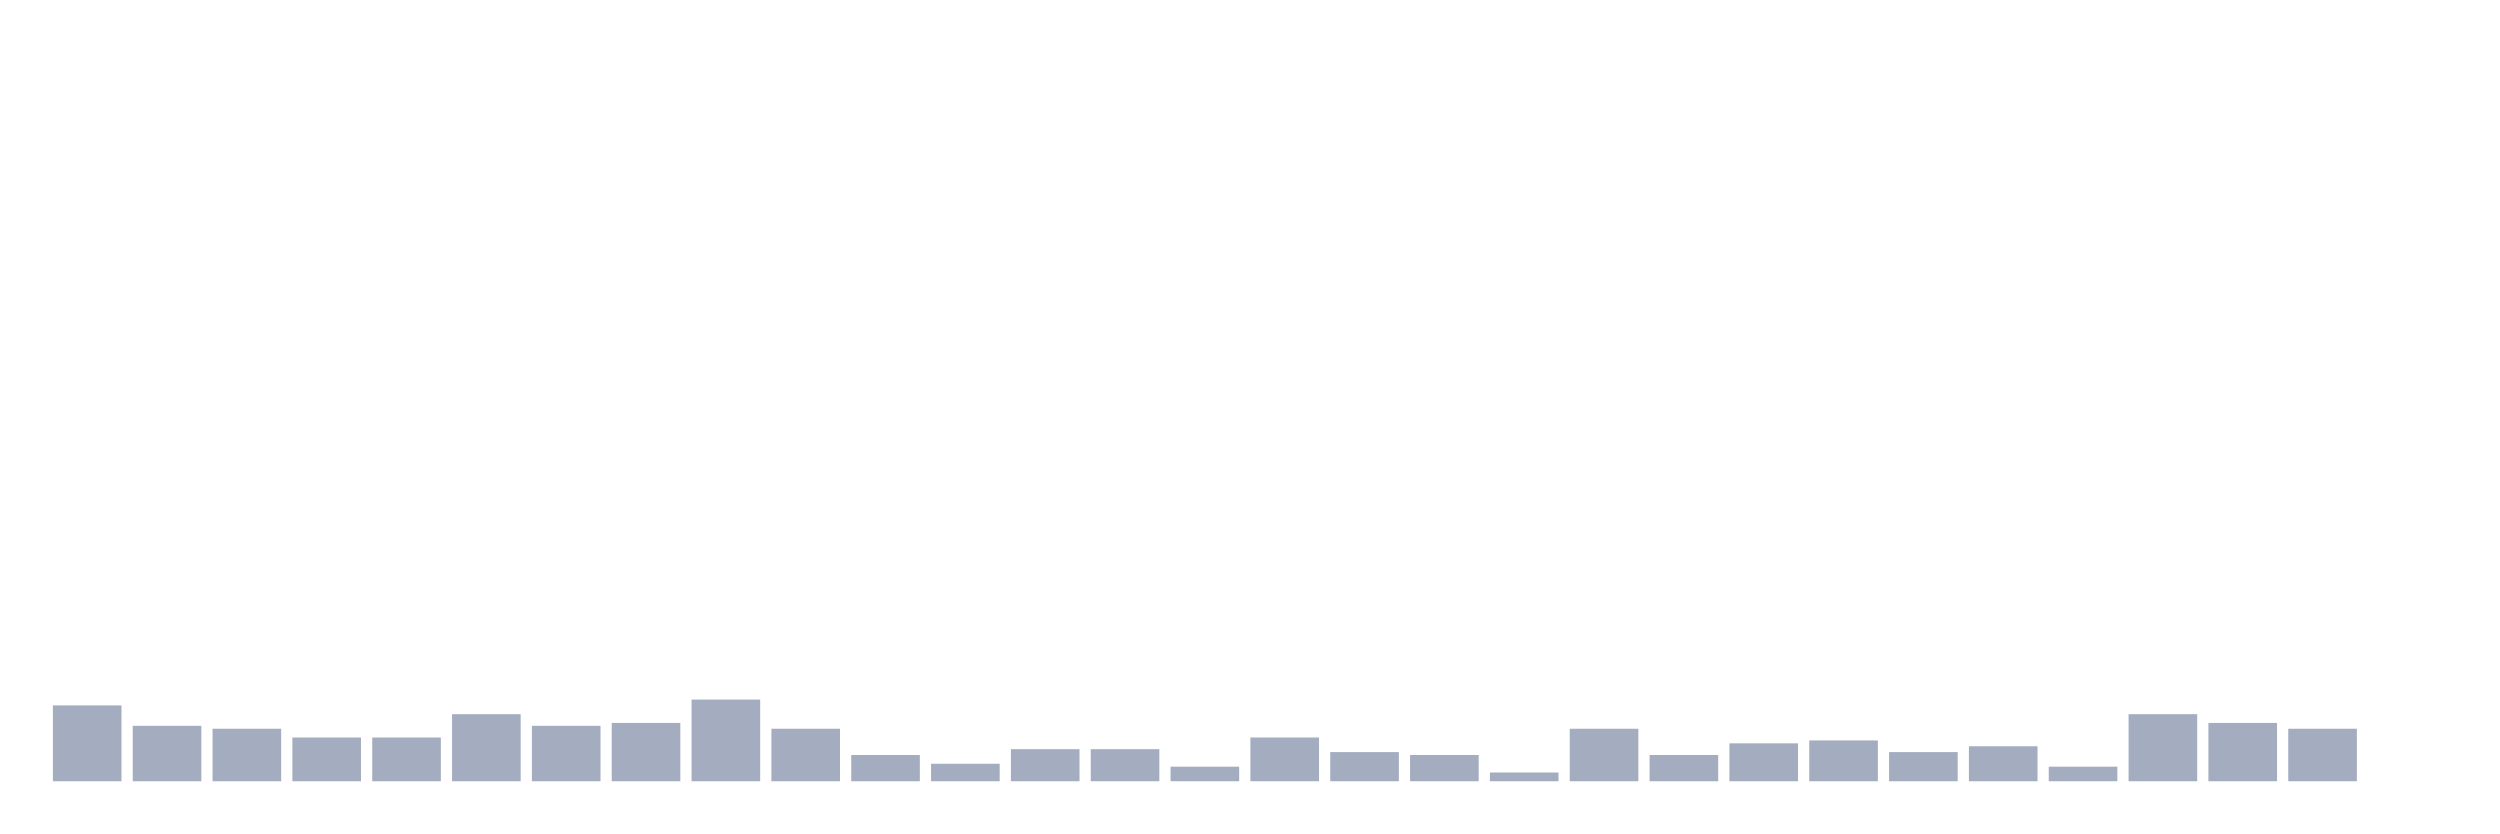
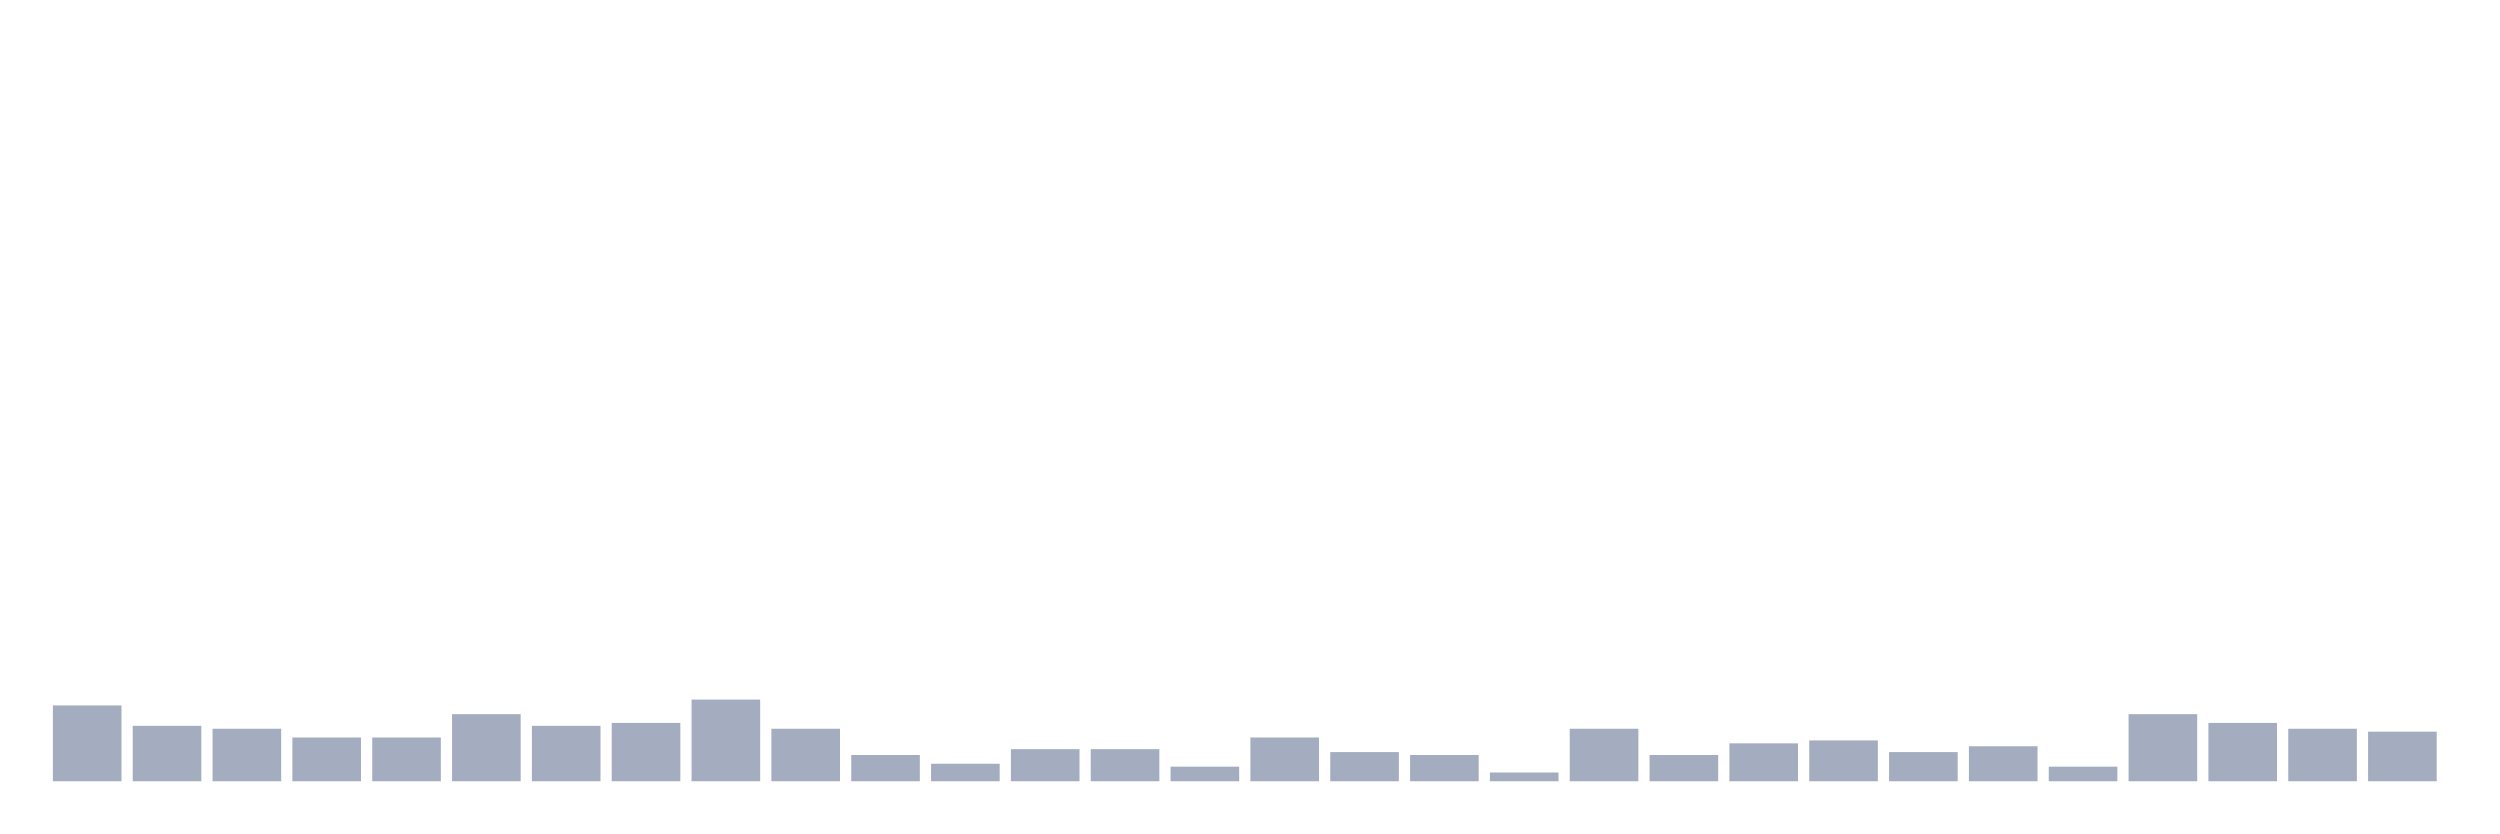
<svg xmlns="http://www.w3.org/2000/svg" viewBox="0 0 480 160">
  <g transform="translate(10,10)">
    <rect class="bar" x="0.153" width="13.175" y="125.44" height="14.56" fill="rgb(164,173,192)" />
    <rect class="bar" x="15.482" width="13.175" y="129.36" height="10.64" fill="rgb(164,173,192)" />
    <rect class="bar" x="30.81" width="13.175" y="129.92" height="10.08" fill="rgb(164,173,192)" />
    <rect class="bar" x="46.138" width="13.175" y="131.6" height="8.4" fill="rgb(164,173,192)" />
    <rect class="bar" x="61.466" width="13.175" y="131.6" height="8.4" fill="rgb(164,173,192)" />
    <rect class="bar" x="76.794" width="13.175" y="127.12" height="12.88" fill="rgb(164,173,192)" />
    <rect class="bar" x="92.123" width="13.175" y="129.36" height="10.64" fill="rgb(164,173,192)" />
    <rect class="bar" x="107.451" width="13.175" y="128.8" height="11.2" fill="rgb(164,173,192)" />
    <rect class="bar" x="122.779" width="13.175" y="124.32" height="15.68" fill="rgb(164,173,192)" />
    <rect class="bar" x="138.107" width="13.175" y="129.92" height="10.08" fill="rgb(164,173,192)" />
    <rect class="bar" x="153.436" width="13.175" y="134.96" height="5.04" fill="rgb(164,173,192)" />
    <rect class="bar" x="168.764" width="13.175" y="136.64" height="3.36" fill="rgb(164,173,192)" />
    <rect class="bar" x="184.092" width="13.175" y="133.84" height="6.16" fill="rgb(164,173,192)" />
    <rect class="bar" x="199.42" width="13.175" y="133.84" height="6.16" fill="rgb(164,173,192)" />
    <rect class="bar" x="214.748" width="13.175" y="137.2" height="2.8" fill="rgb(164,173,192)" />
    <rect class="bar" x="230.077" width="13.175" y="131.6" height="8.4" fill="rgb(164,173,192)" />
    <rect class="bar" x="245.405" width="13.175" y="134.4" height="5.6" fill="rgb(164,173,192)" />
    <rect class="bar" x="260.733" width="13.175" y="134.96" height="5.04" fill="rgb(164,173,192)" />
    <rect class="bar" x="276.061" width="13.175" y="138.32" height="1.68" fill="rgb(164,173,192)" />
    <rect class="bar" x="291.39" width="13.175" y="129.92" height="10.08" fill="rgb(164,173,192)" />
    <rect class="bar" x="306.718" width="13.175" y="134.96" height="5.04" fill="rgb(164,173,192)" />
    <rect class="bar" x="322.046" width="13.175" y="132.72" height="7.28" fill="rgb(164,173,192)" />
    <rect class="bar" x="337.374" width="13.175" y="132.16" height="7.84" fill="rgb(164,173,192)" />
    <rect class="bar" x="352.702" width="13.175" y="134.4" height="5.6" fill="rgb(164,173,192)" />
    <rect class="bar" x="368.031" width="13.175" y="133.28" height="6.72" fill="rgb(164,173,192)" />
    <rect class="bar" x="383.359" width="13.175" y="137.2" height="2.8" fill="rgb(164,173,192)" />
    <rect class="bar" x="398.687" width="13.175" y="127.12" height="12.88" fill="rgb(164,173,192)" />
    <rect class="bar" x="414.015" width="13.175" y="128.8" height="11.2" fill="rgb(164,173,192)" />
    <rect class="bar" x="429.344" width="13.175" y="129.92" height="10.08" fill="rgb(164,173,192)" />
-     <rect class="bar" x="444.672" width="13.175" y="140" height="0" fill="rgb(164,173,192)" />
+     <rect class="bar" x="444.672" width="13.175" y="130.48" height="9.52" fill="rgb(164,173,192)" />
  </g>
</svg>
